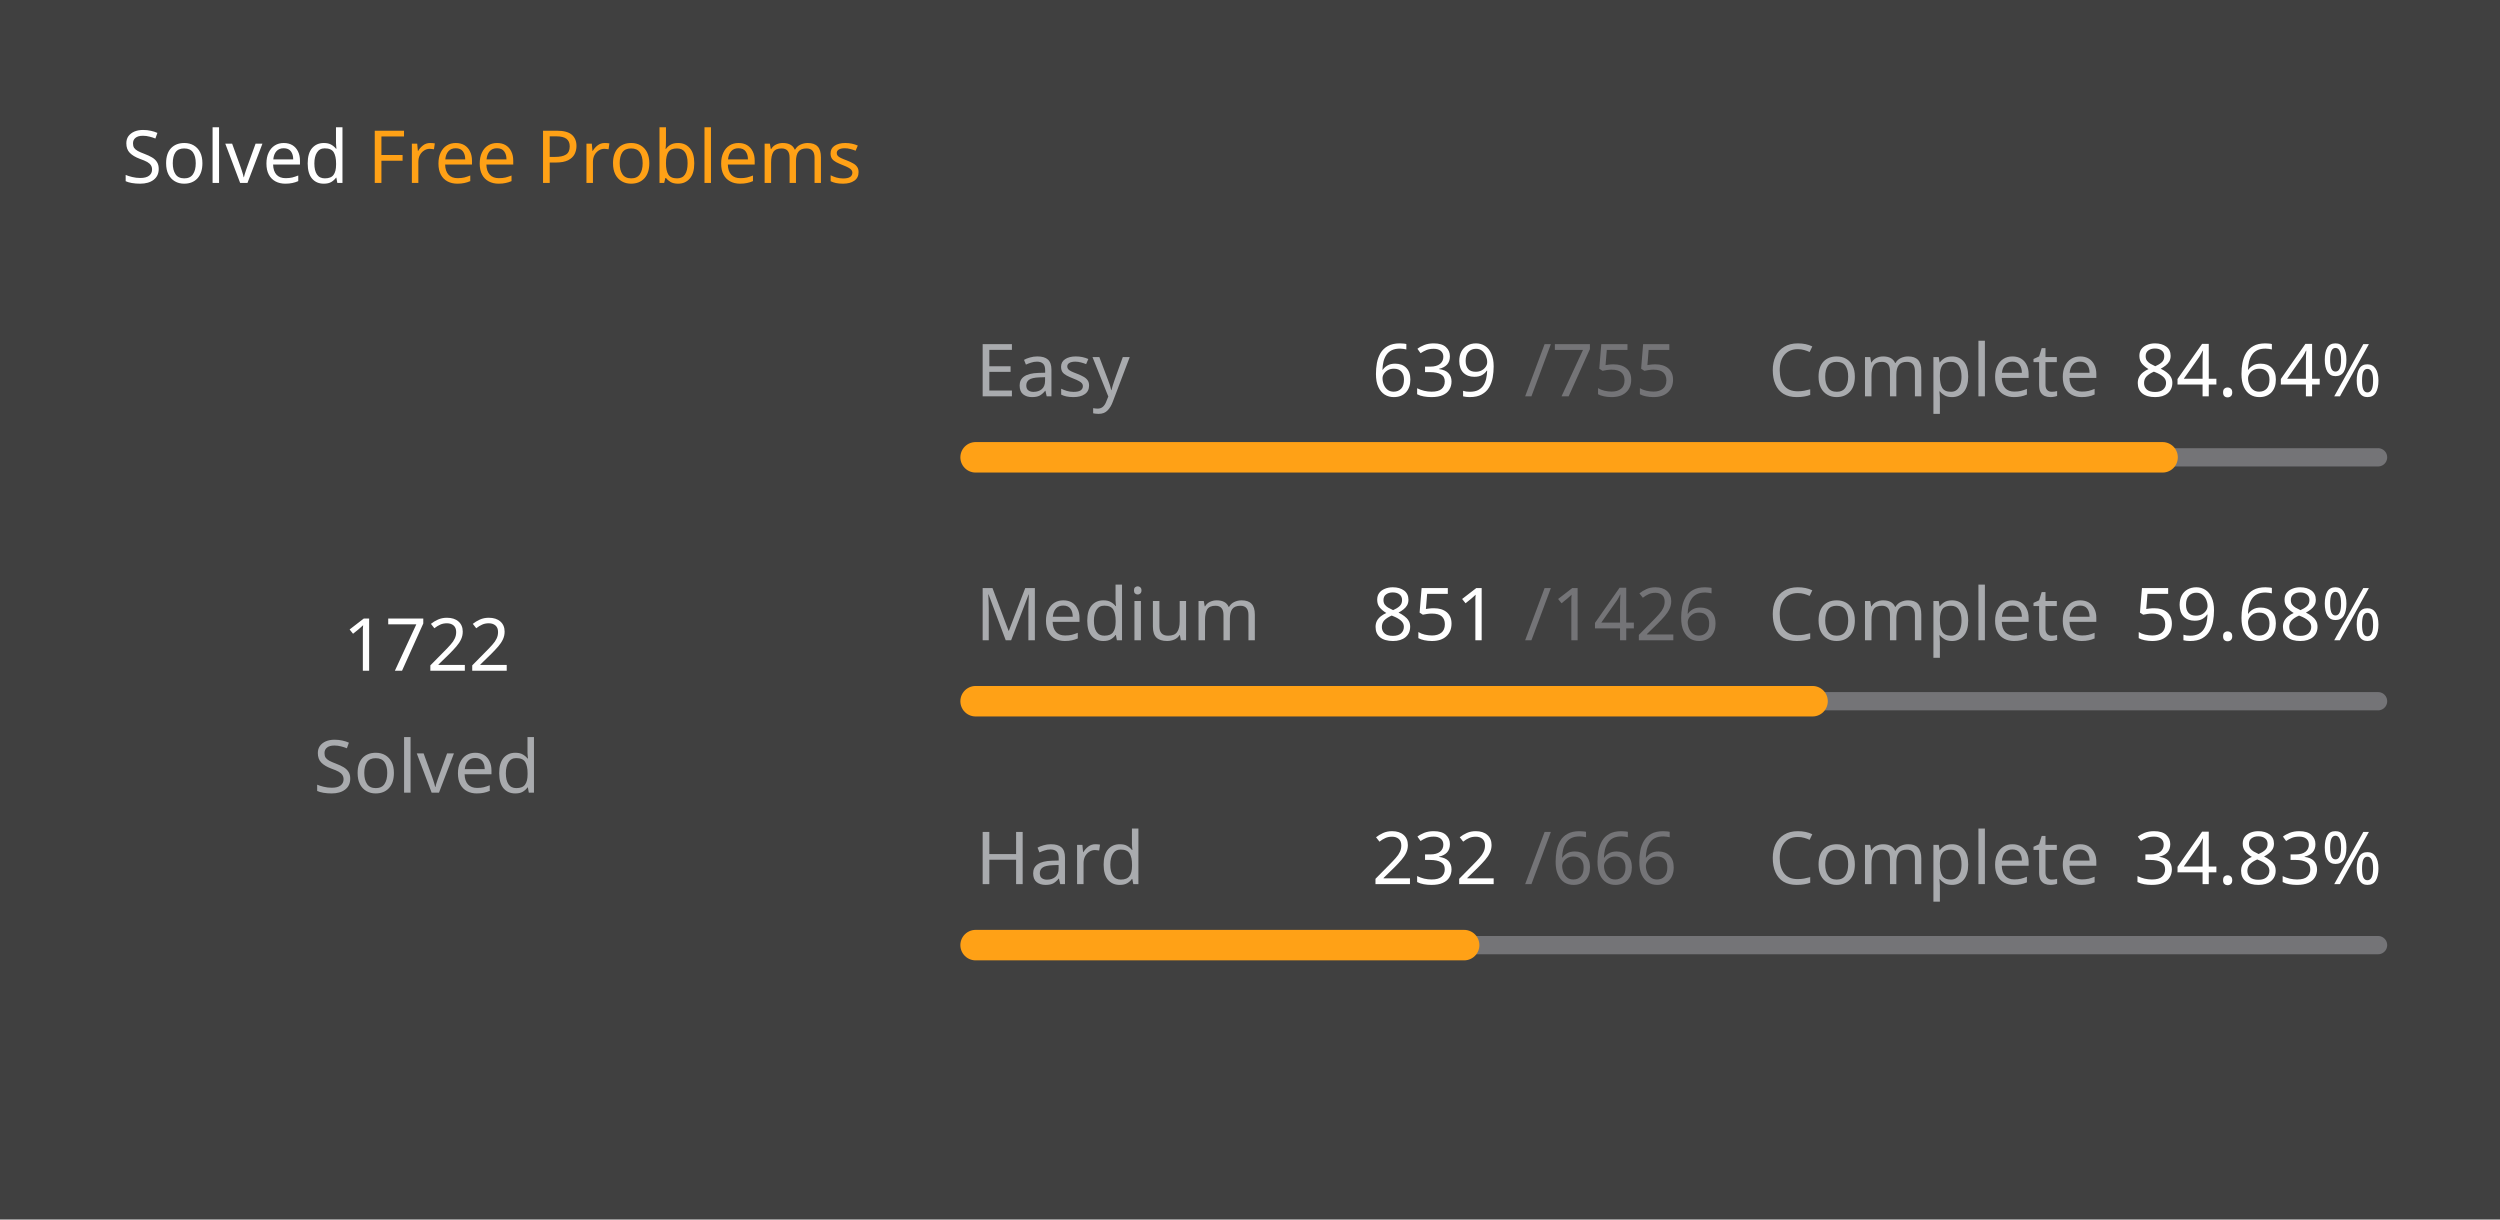
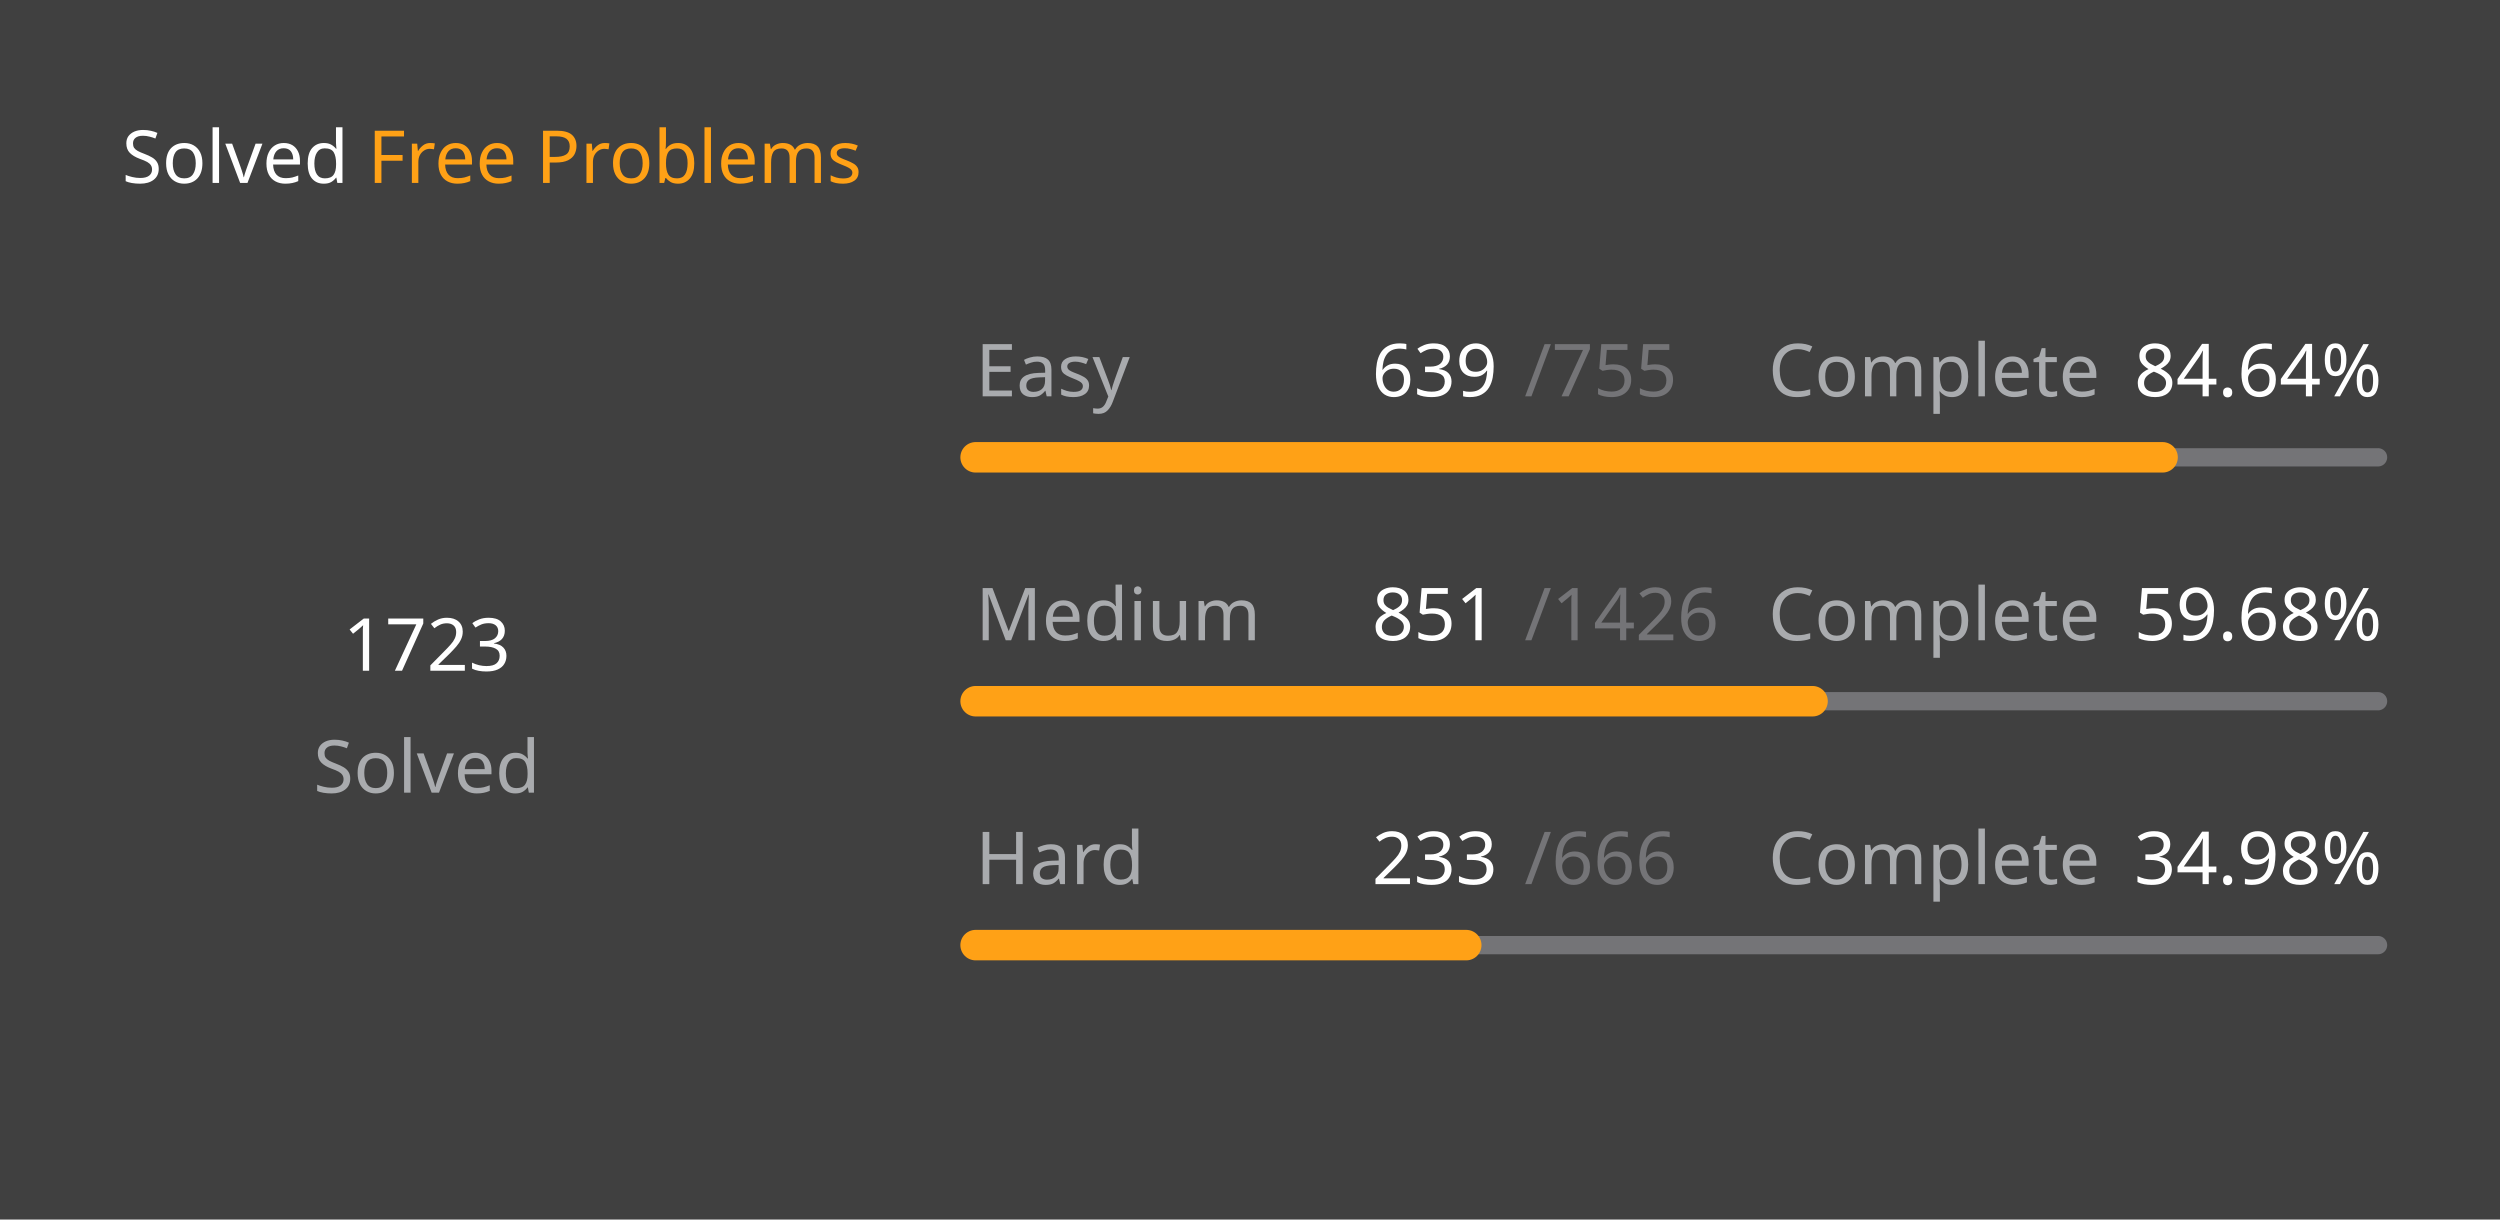
<svg xmlns="http://www.w3.org/2000/svg" version="1.1" height="200" width="410" viewBox="0 0 410 200">
  <style>*{font-family: "Segoe UI", Tahoma, Geneva, Verdana, sans-serif;}</style>
  <style>.title{font-weight: 500;font-size: 1rem;}</style>
  <style>.rotate-90{transform: rotate(-90deg);transform-origin: center;transform-box: fill-box;}</style>
  <style>.state{font-size: .75rem;}</style>
  <style>.light{color: #ffffff;fill: #ffffff;}</style>
  <style>.light-gray{color: #eff2f699;fill: #eff2f699;}</style>
  <style>.dark-gray{color: #ebebf54d;fill: #ebebf54d;}</style>
  <style>.gray{color: #747474;fill: #747474;}</style>
  <style>.orange{color: #ffa116;fill: #ffa116;}</style>
  <style>.background{color: #404040;fill: #404040;}</style>
  <rect fill="#404040" x="0" y="0" width="410" height="200" rx="0.5rem" />
  <g text-anchor="start" text-decoration="1" class="title">
    <text x="20" y="30">
      <tspan class="light">Solved</tspan>
      <tspan class="orange">Free Problems</tspan>
    </text>
  </g>
  <g class="rotate-90">
    <circle fill="none" cx="70" cy="110" r="46" stroke="#747474" stroke-width="3" stroke-linecap="round" />
-     <circle fill="none" cx="70" cy="110" r="46" stroke="#ffa116" stroke-width="5" stroke-linecap="round" stroke-dasharray="174.817 114.21" stroke-dashoffset="0" data-difficult="ALL" />
+     <circle fill="none" cx="70" cy="110" r="46" stroke="#ffa116" stroke-width="5" stroke-linecap="round" stroke-dasharray="174.918 114.108" stroke-dashoffset="0" data-difficult="ALL" />
  </g>
  <g class="state">
    <g text-anchor="middle">
-       <text x="70" y="110" class="light" font-size="1.2rem">1722</text>
+       <text x="70" y="110" class="light" font-size="1.2rem">1723</text>
      <text x="70" y="130" class="light-gray">Solved</text>
    </g>
    <g>
      <text x="160" y="65" class="light-gray">Easy</text>
      <text x="225" y="65" class="light">639</text>
      <text x="250" y="65" class="dark-gray">/755</text>
      <text x="290" y="65" class="light-gray">Complete</text>
      <text x="350" y="65" class="light">84.64%</text>
      <path d="M 160 75 L 390 75" stroke-linecap="round" stroke-linejoin="round" stroke="#ebebf54d" stroke-width="3" />
      <path d="M 160 75 L 354.662 75" stroke-linecap="round" stroke-linejoin="round" stroke="#ffa116" stroke-width="5" />
    </g>
    <g>
      <text x="160" y="105" class="light-gray">Medium</text>
      <text x="225" y="105" class="light">851</text>
      <text x="250" y="105" class="dark-gray">/1426</text>
      <text x="290" y="105" class="light-gray">Complete</text>
      <text x="350" y="105" class="light">59.68%</text>
      <path d="M 160 115 L 390 115" stroke-linecap="round" stroke-linejoin="round" stroke="#ebebf54d" stroke-width="3" />
      <path d="M 160 115 L 297.258 115" stroke-linecap="round" stroke-linejoin="round" stroke="#ffa116" stroke-width="5" />
    </g>
    <g>
      <text x="160" y="145" class="light-gray">Hard</text>
-       <text x="225" y="145" class="light">232</text>
+       <text x="225" y="145" class="light">233</text>
      <text x="250" y="145" class="dark-gray">/666</text>
      <text x="290" y="145" class="light-gray">Complete</text>
-       <text x="350" y="145" class="light">34.83%</text>
+       <text x="350" y="145" class="light">34.98%</text>
      <path d="M 160 155 L 390 155" stroke-linecap="round" stroke-linejoin="round" stroke="#ebebf54d" stroke-width="3" />
-       <path d="M 160 155 L 240.12 155" stroke-linecap="round" stroke-linejoin="round" stroke="#ffa116" stroke-width="5" />
+       <path d="M 160 155 L 240.465 155" stroke-linecap="round" stroke-linejoin="round" stroke="#ffa116" stroke-width="5" />
    </g>
  </g>
</svg>
